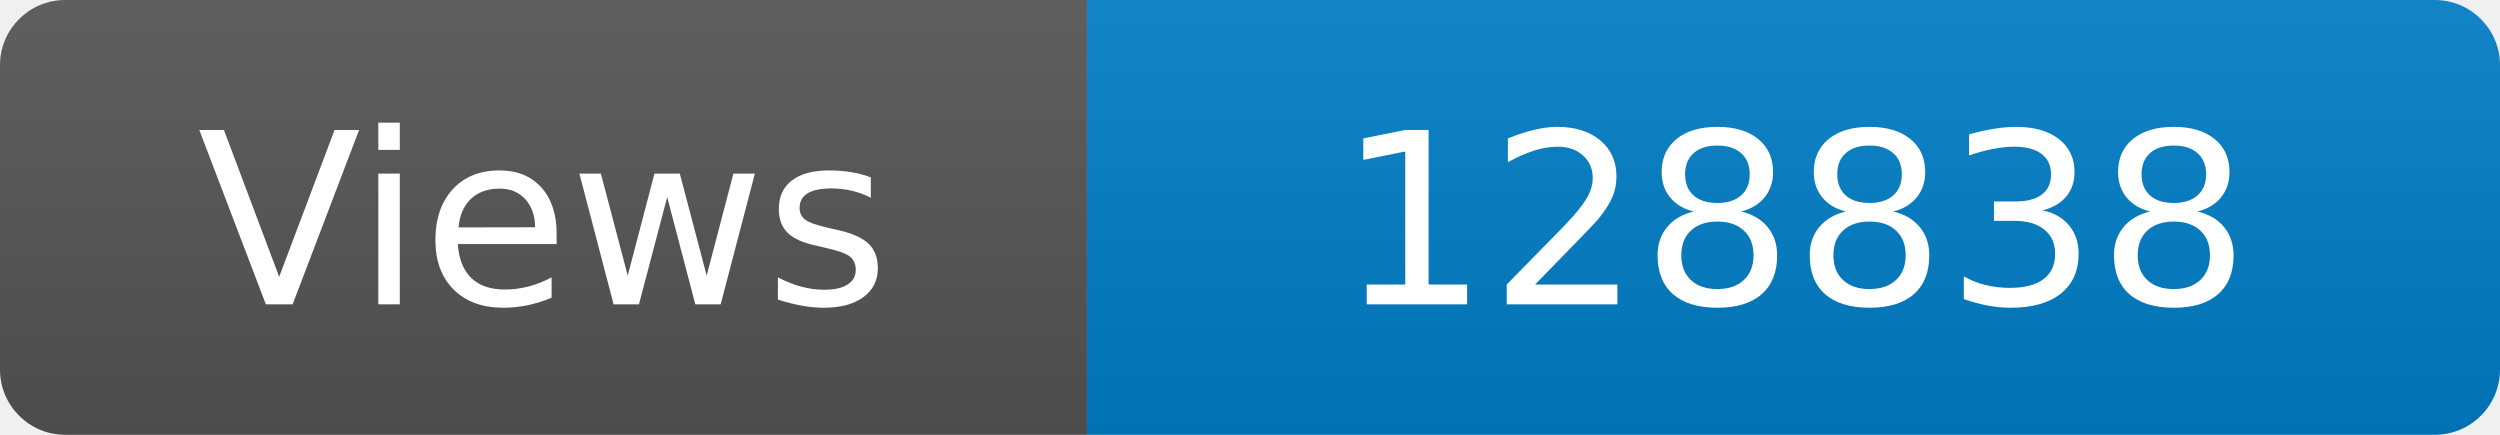
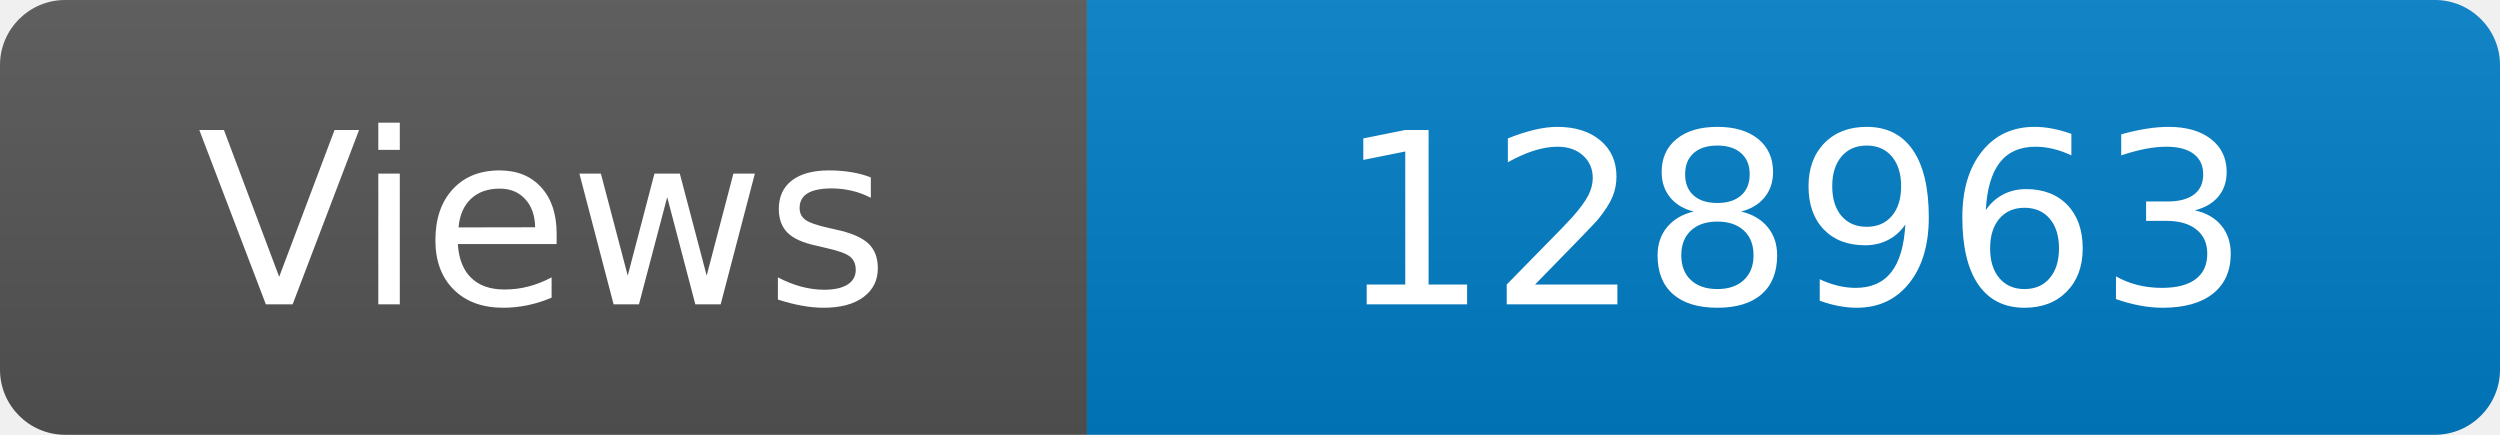
<svg xmlns="http://www.w3.org/2000/svg" width="115" height="20" role="img" aria-label="Maintained?: yes">
  <linearGradient id="s" x2="0" y2="100%">
    <stop offset="0" stop-color="#bbb" stop-opacity=".1" />
    <stop offset="1" stop-opacity=".1" />
  </linearGradient>
  <clipPath id="r">
    <rect width="115" height="20" rx="3" fill="#fff" />
  </clipPath>
  <g clip-path="url(#r)">
    <rect width="50" height="20" fill="#555" />
    <rect x="50" width="160" height="20" fill="#007ec6" />
    <rect width="115" height="20" fill="url(#s)" />
  </g>
  <g fill="#fff" text-anchor="middle" font-family="Verdana,Geneva,DejaVu Sans,sans-serif" font-size="110">
    <text x="250" y="140" transform="scale(.1)" fill="#fff">Views</text>
-     <text x="825" y="140" transform="scale(.1)" fill="#fff">128838</text>
+     <text x="825" y="140" transform="scale(.1)" fill="#fff">128963</text>
  </g>
</svg>
